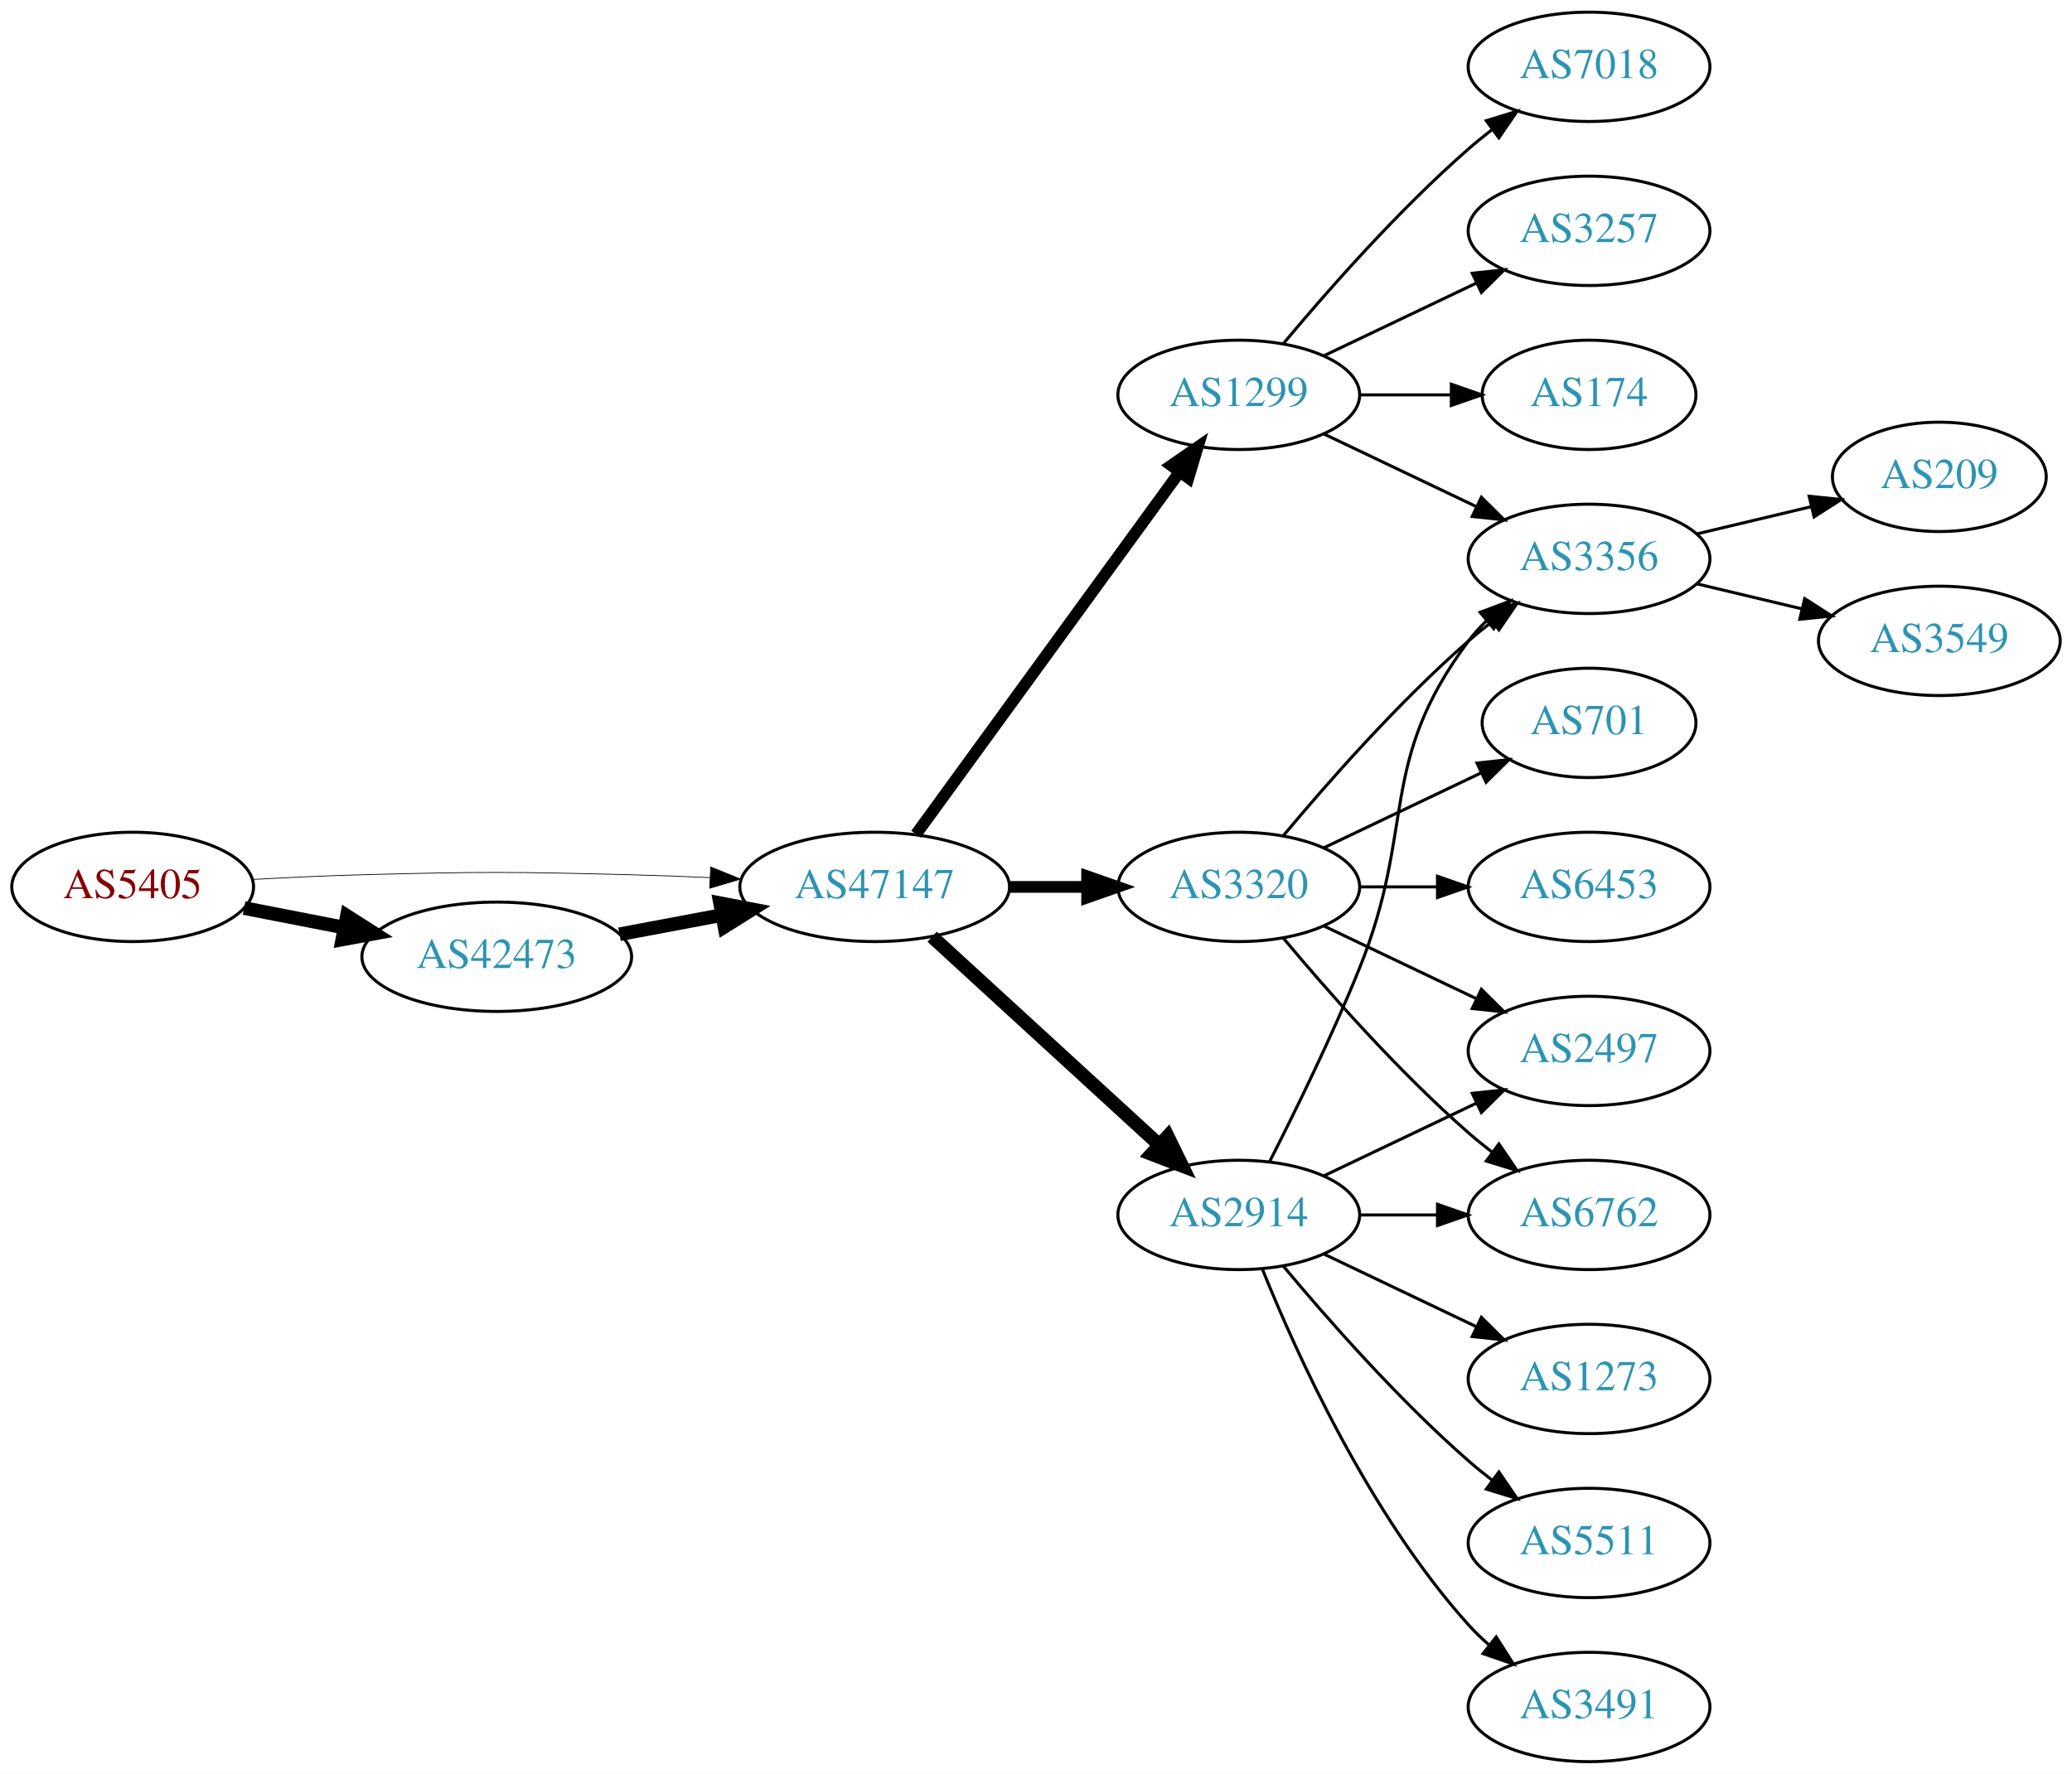
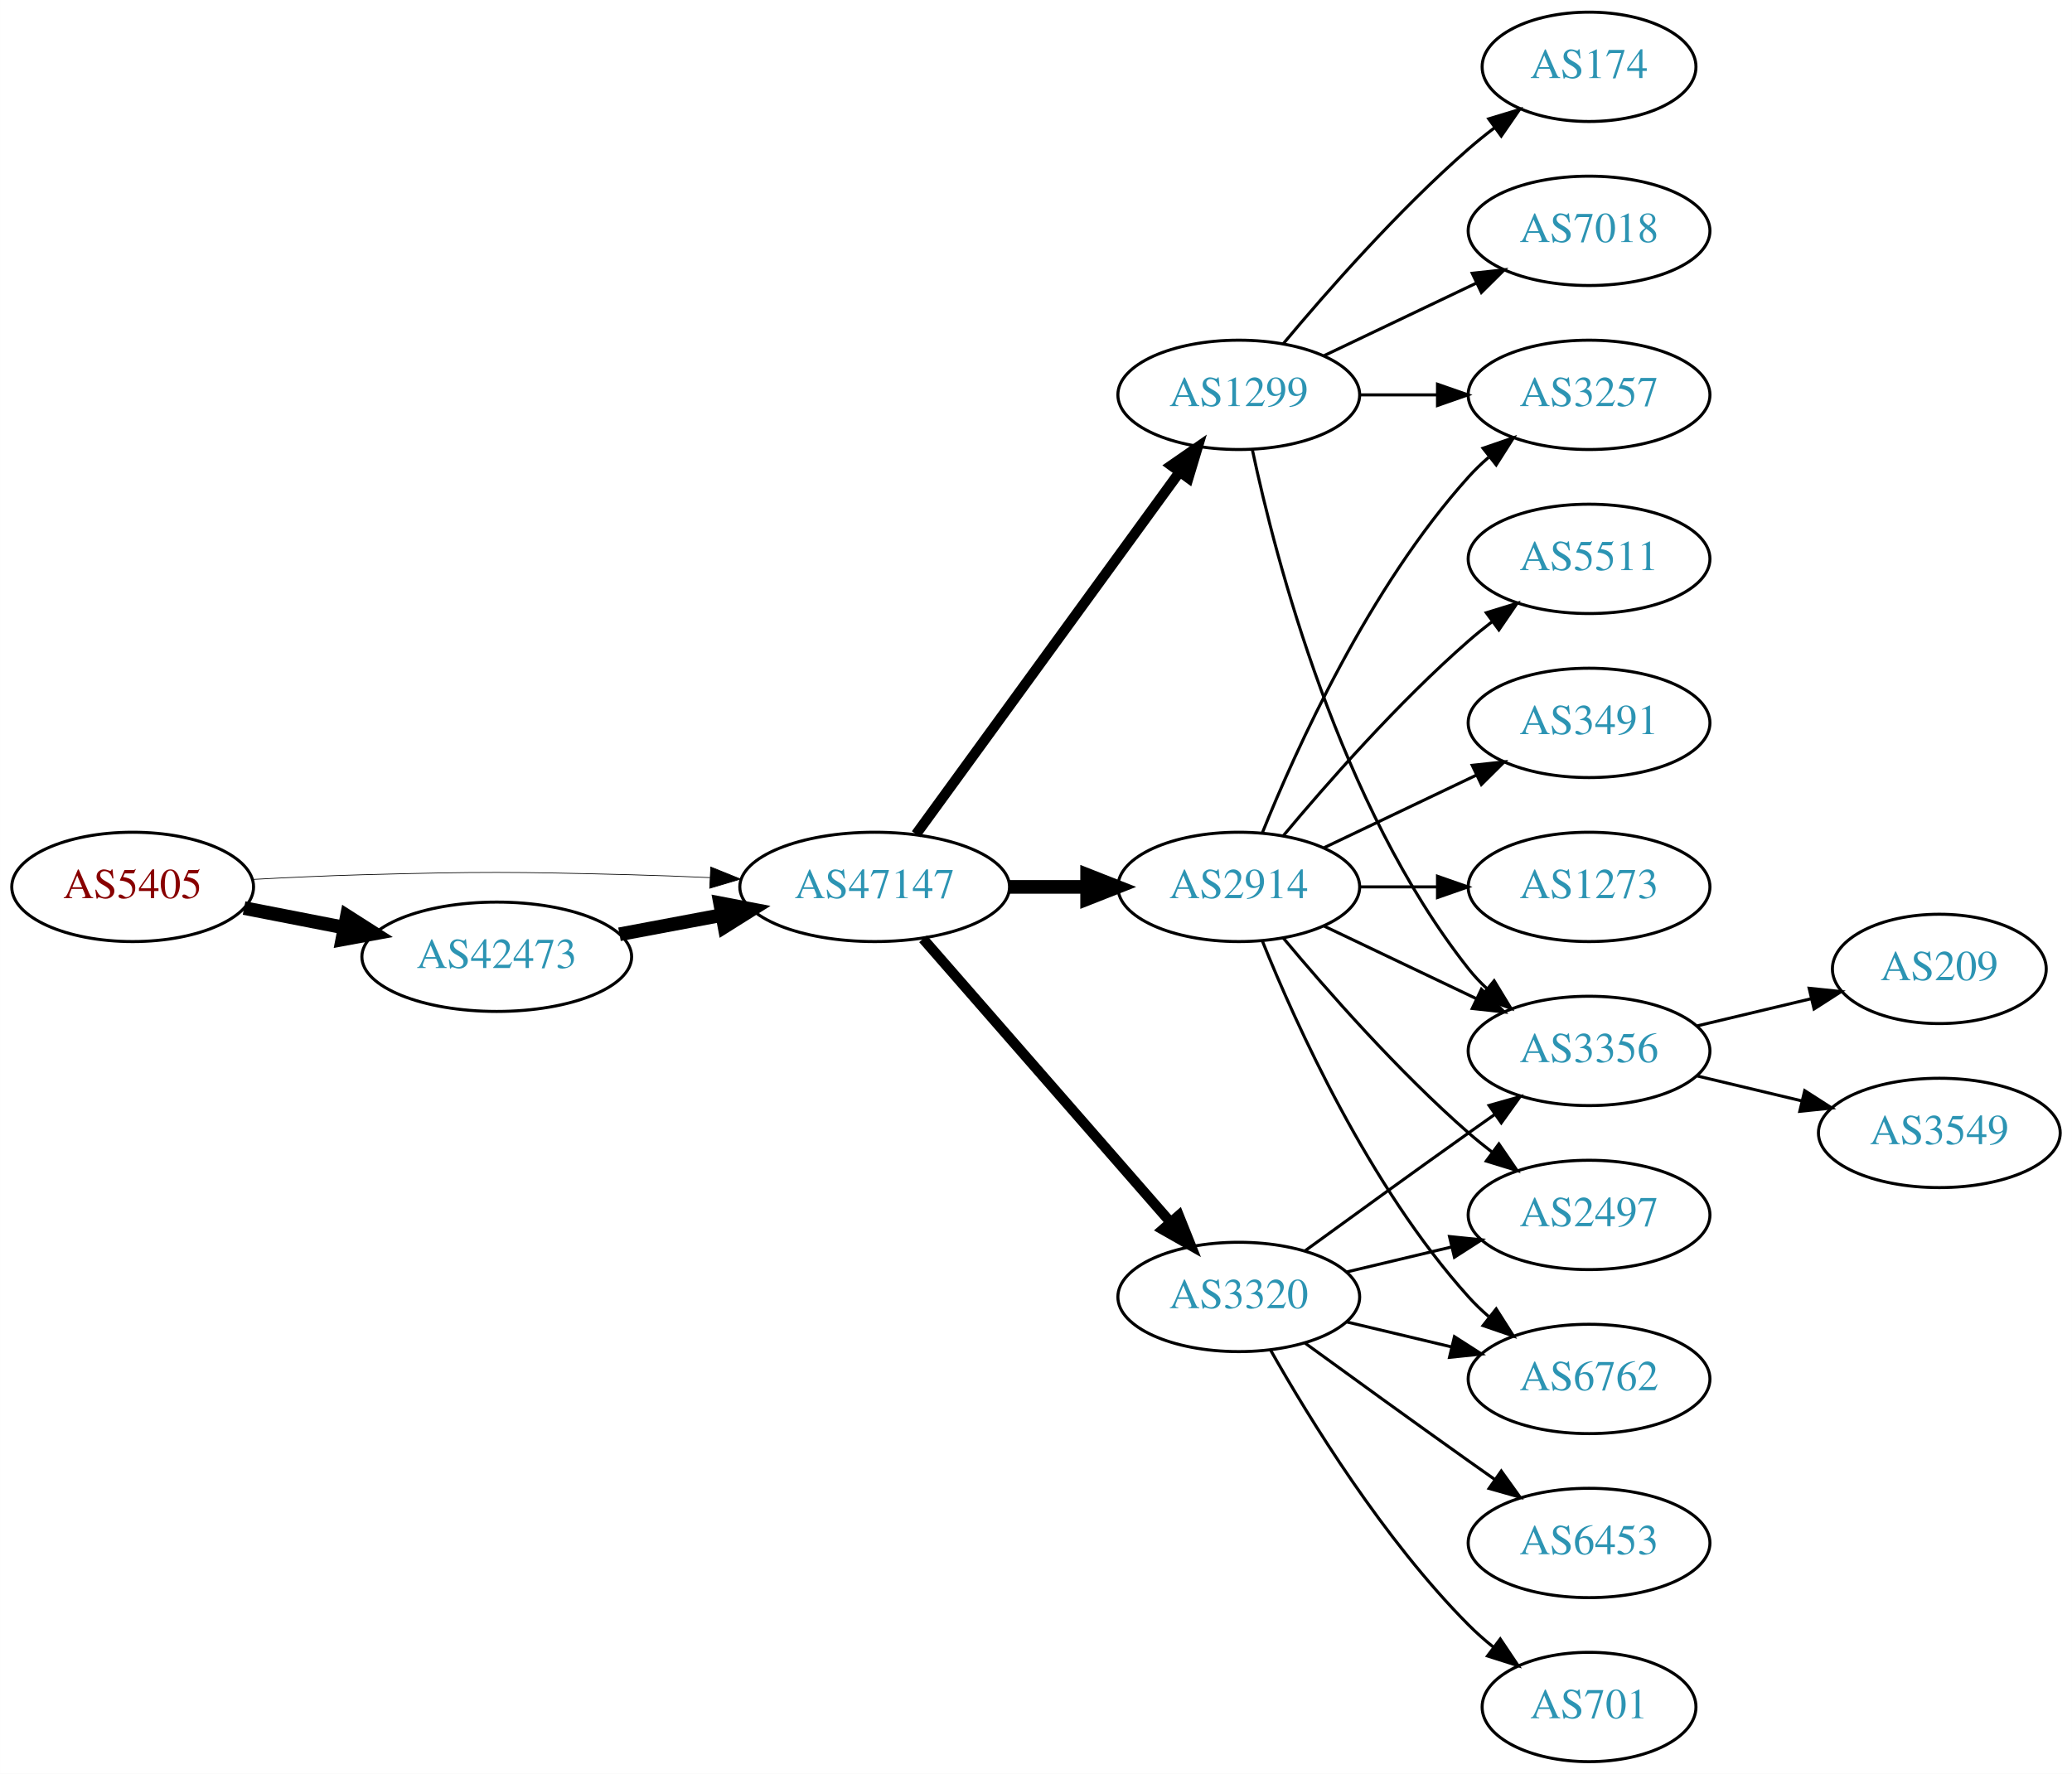
<svg xmlns="http://www.w3.org/2000/svg" xmlns:xlink="http://www.w3.org/1999/xlink" width="682pt" height="584pt" viewBox="0.00 0.00 681.96 584.00">
  <g id="graph0" class="graph" transform="scale(1 1) rotate(0) translate(4 580)">
    <polygon fill="white" stroke="none" points="-4,4 -4,-580 677.956,-580 677.956,4 -4,4" />
    <g id="node1" class="node">
      <g id="a_node1">
        <a xlink:href="/asn/5405" xlink:title="AS5405 ~ CSO.net Internet Services GmbH [AT]">
          <ellipse fill="#ffffff" stroke="black" cx="39.647" cy="-288" rx="39.794" ry="18" />
          <text text-anchor="middle" x="39.647" y="-284.3" font-family="Times,serif" font-size="14.00" fill="#880000">AS5405</text>
        </a>
      </g>
    </g>
    <g id="node2" class="node">
      <g id="a_node2">
        <a xlink:href="/asn/42473" xlink:title="AS42473 ~ ANEXIA Internetdienstleistungs GmbH [AT]">
          <ellipse fill="#ffffff" stroke="black" cx="159.489" cy="-265" rx="44.393" ry="18" />
          <text text-anchor="middle" x="159.489" y="-261.3" font-family="Times,serif" font-size="14.00" fill="#2c94b3">AS42473</text>
        </a>
      </g>
    </g>
    <g id="edge1" class="edge">
      <path fill="none" stroke="black" stroke-width="4.5" d="M76.323,-281.037C86.696,-279.012 98.214,-276.764 109.264,-274.608" />
      <polygon fill="black" stroke="black" stroke-width="4.5" points="110.173,-278.442 119.234,-272.662 108.665,-270.713 110.173,-278.442" />
    </g>
    <g id="node3" class="node">
      <g id="a_node3">
        <a xlink:href="/asn/47147" xlink:title="AS47147 ~ ANEXIA Internetdienstleistungs GmbH [AT]">
          <ellipse fill="#ffffff" stroke="black" cx="283.881" cy="-288" rx="44.393" ry="18" />
          <text text-anchor="middle" x="283.881" y="-284.3" font-family="Times,serif" font-size="14.00" fill="#2c94b3">AS47147</text>
        </a>
      </g>
    </g>
    <g id="edge2" class="edge">
-       <path fill="none" stroke="black" stroke-width="0.25" d="M78.989,-290.449C90.642,-291.087 103.487,-291.684 115.293,-292 154.564,-293.051 164.412,-292.991 203.685,-292 212.093,-291.788 220.998,-291.449 229.685,-291.056" />
-       <polygon fill="black" stroke="black" stroke-width="0.25" points="229.917,-294.549 239.739,-290.575 229.582,-287.557 229.917,-294.549" />
+       <path fill="none" stroke="black" stroke-width="0.237" d="M78.989,-290.449C90.642,-291.087 103.487,-291.684 115.293,-292 154.564,-293.051 164.412,-292.991 203.685,-292 212.093,-291.788 220.998,-291.449 229.685,-291.056" />
+       <polygon fill="black" stroke="black" stroke-width="0.237" points="229.917,-294.549 239.739,-290.575 229.582,-287.557 229.917,-294.549" />
    </g>
    <g id="edge3" class="edge">
      <path fill="none" stroke="black" stroke-width="4.5" d="M199.888,-272.404C210.589,-274.415 222.312,-276.618 233.489,-278.718" />
      <polygon fill="black" stroke="black" stroke-width="4.5" points="233,-282.633 243.556,-280.61 234.455,-274.893 233,-282.633" />
    </g>
    <g id="node4" class="node">
      <g id="a_node4">
-         <a xlink:href="/asn/2914" xlink:title="AS2914 ~ NTT America, Inc. [US]">
-           <ellipse fill="#ffffff" stroke="black" cx="403.724" cy="-180" rx="39.794" ry="18" />
-           <text text-anchor="middle" x="403.724" y="-176.3" font-family="Times,serif" font-size="14.00" fill="#2c94b3">AS2914</text>
-         </a>
-       </g>
-     </g>
-     <g id="edge4" class="edge">
-       <path fill="none" stroke="black" stroke-width="4.5" d="M302.779,-271.597C322.707,-253.333 355.065,-223.678 377.542,-203.079" />
-       <polygon fill="black" stroke="black" stroke-width="4.5" points="380.332,-205.863 385.044,-196.203 375.011,-200.057 380.332,-205.863" />
-     </g>
-     <g id="node5" class="node">
-       <g id="a_node5">
-         <a xlink:href="/asn/3320" xlink:title="AS3320 ~ DTAG [DE]">
-           <ellipse fill="#ffffff" stroke="black" cx="403.724" cy="-288" rx="39.794" ry="18" />
-           <text text-anchor="middle" x="403.724" y="-284.3" font-family="Times,serif" font-size="14.00" fill="#2c94b3">AS3320</text>
-         </a>
-       </g>
-     </g>
-     <g id="edge5" class="edge">
-       <path fill="none" stroke="black" stroke-width="3.857" d="M328.092,-288C336.405,-288 345.168,-288 353.65,-288" />
-       <polygon fill="black" stroke="black" stroke-width="3.857" points="353.809,-291.5 363.809,-288 353.809,-284.5 353.809,-291.5" />
-     </g>
-     <g id="node6" class="node">
-       <g id="a_node6">
        <a xlink:href="/asn/1299" xlink:title="AS1299 ~ Telia Carrier [EU]">
          <ellipse fill="#ffffff" stroke="black" cx="403.724" cy="-450" rx="39.794" ry="18" />
          <text text-anchor="middle" x="403.724" y="-446.3" font-family="Times,serif" font-size="14.00" fill="#2c94b3">AS1299</text>
        </a>
      </g>
    </g>
+     <g id="edge4" class="edge">
+       <path fill="none" stroke="black" stroke-width="3.375" d="M297.492,-305.337C318.313,-333.96 359.975,-391.233 384.164,-424.486" />
+       <polygon fill="black" stroke="black" stroke-width="3.375" points="381.49,-426.76 390.203,-432.788 387.151,-422.642 381.49,-426.76" />
+     </g>
+     <g id="node5" class="node">
+       <g id="a_node5">
+         <a xlink:href="/asn/2914" xlink:title="AS2914 ~ NTT America, Inc. [US]">
+           <ellipse fill="#ffffff" stroke="black" cx="403.724" cy="-288" rx="39.794" ry="18" />
+           <text text-anchor="middle" x="403.724" y="-284.3" font-family="Times,serif" font-size="14.00" fill="#2c94b3">AS2914</text>
+         </a>
+       </g>
+     </g>
+     <g id="edge5" class="edge">
+       <path fill="none" stroke="black" stroke-width="4.5" d="M328.092,-288C336.405,-288 345.168,-288 353.65,-288" />
+       <polygon fill="black" stroke="black" stroke-width="4.5" points="353.809,-291.938 363.809,-288 353.809,-284.063 353.809,-291.938" />
+     </g>
+     <g id="node6" class="node">
+       <g id="a_node6">
+         <a xlink:href="/asn/3320" xlink:title="AS3320 ~ DTAG [DE]">
+           <ellipse fill="#ffffff" stroke="black" cx="403.724" cy="-153" rx="39.794" ry="18" />
+           <text text-anchor="middle" x="403.724" y="-149.3" font-family="Times,serif" font-size="14.00" fill="#2c94b3">AS3320</text>
+         </a>
+       </g>
+     </g>
    <g id="edge6" class="edge">
-       <path fill="none" stroke="black" stroke-width="3.857" d="M297.492,-305.337C318.313,-333.96 359.975,-391.233 384.164,-424.486" />
-       <polygon fill="black" stroke="black" stroke-width="3.857" points="381.49,-426.76 390.203,-432.788 387.151,-422.642 381.49,-426.76" />
+       <path fill="none" stroke="black" stroke-width="3.375" d="M299.806,-270.902C320.349,-247.369 357.468,-204.845 381.064,-177.813" />
+       <polygon fill="black" stroke="black" stroke-width="3.375" points="383.981,-179.794 387.92,-169.959 378.707,-175.191 383.981,-179.794" />
    </g>
    <g id="node7" class="node">
      <g id="a_node7">
-         <a xlink:href="/asn/6762" xlink:title="AS6762 ~ TELECOM ITALIA SPARKLE S.p.A. [IT]">
-           <ellipse fill="#ffffff" stroke="black" cx="519.017" cy="-180" rx="39.794" ry="18" />
-           <text text-anchor="middle" x="519.017" y="-176.3" font-family="Times,serif" font-size="14.00" fill="#2c94b3">AS6762</text>
+         <a xlink:href="/asn/7018" xlink:title="AS7018 ~ AT&amp;T Services, Inc. [US]">
+           <ellipse fill="#ffffff" stroke="black" cx="519.017" cy="-504" rx="39.794" ry="18" />
+           <text text-anchor="middle" x="519.017" y="-500.3" font-family="Times,serif" font-size="14.00" fill="#2c94b3">AS7018</text>
        </a>
      </g>
    </g>
    <g id="edge7" class="edge">
-       <path fill="none" stroke="black" d="M443.396,-180C451.599,-180 460.363,-180 468.895,-180" />
-       <polygon fill="black" stroke="black" points="469.134,-183.5 479.134,-180 469.134,-176.5 469.134,-183.5" />
+       <path fill="none" stroke="black" d="M431.86,-462.934C446.854,-470.081 465.675,-479.052 481.898,-486.785" />
+       <polygon fill="black" stroke="black" points="480.569,-490.028 491.102,-491.171 483.581,-483.709 480.569,-490.028" />
    </g>
    <g id="node8" class="node">
      <g id="a_node8">
        <a xlink:href="/asn/3356" xlink:title="AS3356 ~ Level 3 Parent, LLC [US]">
-           <ellipse fill="#ffffff" stroke="black" cx="519.017" cy="-396" rx="39.794" ry="18" />
-           <text text-anchor="middle" x="519.017" y="-392.3" font-family="Times,serif" font-size="14.00" fill="#2c94b3">AS3356</text>
+           <ellipse fill="#ffffff" stroke="black" cx="519.017" cy="-234" rx="39.794" ry="18" />
+           <text text-anchor="middle" x="519.017" y="-230.3" font-family="Times,serif" font-size="14.00" fill="#2c94b3">AS3356</text>
        </a>
      </g>
    </g>
    <g id="edge8" class="edge">
-       <path fill="none" stroke="black" d="M413.804,-197.417C422.073,-213.634 434.335,-238.603 443.37,-261 462.3,-307.922 449.099,-328.458 479.37,-369 481.115,-371.336 483.122,-373.545 485.285,-375.617" />
-       <polygon fill="black" stroke="black" points="483.163,-378.405 493.086,-382.118 487.645,-373.027 483.163,-378.405" />
+       <path fill="none" stroke="black" d="M408.214,-431.84C415.845,-395.97 436.837,-314.845 479.37,-261 481.178,-258.712 483.23,-256.538 485.425,-254.49" />
+       <polygon fill="black" stroke="black" points="487.779,-257.086 493.285,-248.034 483.336,-251.677 487.779,-257.086" />
    </g>
    <g id="node9" class="node">
      <g id="a_node9">
-         <a xlink:href="/asn/1273" xlink:title="AS1273 ~ Vodafone Group PLC [EU]">
-           <ellipse fill="#ffffff" stroke="black" cx="519.017" cy="-126" rx="39.794" ry="18" />
-           <text text-anchor="middle" x="519.017" y="-122.3" font-family="Times,serif" font-size="14.00" fill="#2c94b3">AS1273</text>
+         <a xlink:href="/asn/174" xlink:title="AS174 ~ Cogent Communications [US]">
+           <ellipse fill="#ffffff" stroke="black" cx="519.017" cy="-558" rx="35.194" ry="18" />
+           <text text-anchor="middle" x="519.017" y="-554.3" font-family="Times,serif" font-size="14.00" fill="#2c94b3">AS174</text>
        </a>
      </g>
    </g>
    <g id="edge9" class="edge">
-       <path fill="none" stroke="black" d="M431.86,-167.066C446.854,-159.919 465.675,-150.948 481.898,-143.215" />
-       <polygon fill="black" stroke="black" points="483.581,-146.291 491.102,-138.829 480.569,-139.972 483.581,-146.291" />
+       <path fill="none" stroke="black" d="M418.354,-466.817C432.636,-483.929 456.183,-510.745 479.37,-531 482.04,-533.332 484.913,-535.648 487.843,-537.886" />
+       <polygon fill="black" stroke="black" points="485.994,-540.87 496.134,-543.939 490.121,-535.216 485.994,-540.87" />
    </g>
    <g id="node10" class="node">
      <g id="a_node10">
-         <a xlink:href="/asn/5511" xlink:title="AS5511 ~ Orange S.A. [FR]">
-           <ellipse fill="#ffffff" stroke="black" cx="519.017" cy="-72" rx="39.794" ry="18" />
-           <text text-anchor="middle" x="519.017" y="-68.3" font-family="Times,serif" font-size="14.00" fill="#2c94b3">AS5511</text>
+         <a xlink:href="/asn/3257" xlink:title="AS3257 ~ GTT [DE]">
+           <ellipse fill="#ffffff" stroke="black" cx="519.017" cy="-450" rx="39.794" ry="18" />
+           <text text-anchor="middle" x="519.017" y="-446.3" font-family="Times,serif" font-size="14.00" fill="#2c94b3">AS3257</text>
        </a>
      </g>
    </g>
    <g id="edge10" class="edge">
-       <path fill="none" stroke="black" d="M418.354,-163.183C432.636,-146.071 456.183,-119.255 479.37,-99 481.836,-96.846 484.475,-94.706 487.172,-92.628" />
-       <polygon fill="black" stroke="black" points="489.345,-95.375 495.326,-86.63 485.197,-89.736 489.345,-95.375" />
+       <path fill="none" stroke="black" d="M443.396,-450C451.599,-450 460.363,-450 468.895,-450" />
+       <polygon fill="black" stroke="black" points="469.134,-453.5 479.134,-450 469.134,-446.5 469.134,-453.5" />
+     </g>
+     <g id="edge14" class="edge">
+       <path fill="none" stroke="black" d="M431.86,-275.066C446.854,-267.919 465.675,-258.948 481.898,-251.215" />
+       <polygon fill="black" stroke="black" points="483.581,-254.291 491.102,-246.829 480.569,-247.972 483.581,-254.291" />
+     </g>
+     <g id="edge15" class="edge">
+       <path fill="none" stroke="black" d="M411.472,-305.787C422.523,-333.243 446.576,-386.578 479.37,-423 481.373,-425.224 483.591,-427.363 485.924,-429.397" />
+       <polygon fill="black" stroke="black" points="484.122,-432.433 494.143,-435.873 488.454,-426.935 484.122,-432.433" />
    </g>
    <g id="node11" class="node">
      <g id="a_node11">
-         <a xlink:href="/asn/2497" xlink:title="AS2497 ~ Internet Initiative Japan Inc. [JP]">
-           <ellipse fill="#ffffff" stroke="black" cx="519.017" cy="-234" rx="39.794" ry="18" />
-           <text text-anchor="middle" x="519.017" y="-230.3" font-family="Times,serif" font-size="14.00" fill="#2c94b3">AS2497</text>
+         <a xlink:href="/asn/3491" xlink:title="AS3491 ~ PCCW Global, Inc. [US]">
+           <ellipse fill="#ffffff" stroke="black" cx="519.017" cy="-342" rx="39.794" ry="18" />
+           <text text-anchor="middle" x="519.017" y="-338.3" font-family="Times,serif" font-size="14.00" fill="#2c94b3">AS3491</text>
        </a>
      </g>
    </g>
    <g id="edge11" class="edge">
-       <path fill="none" stroke="black" d="M431.86,-192.934C446.854,-200.081 465.675,-209.052 481.898,-216.785" />
-       <polygon fill="black" stroke="black" points="480.569,-220.028 491.102,-221.171 483.581,-213.709 480.569,-220.028" />
+       <path fill="none" stroke="black" d="M431.86,-300.934C446.854,-308.081 465.675,-317.052 481.898,-324.785" />
+       <polygon fill="black" stroke="black" points="480.569,-328.028 491.102,-329.171 483.581,-321.709 480.569,-328.028" />
    </g>
    <g id="node12" class="node">
      <g id="a_node12">
-         <a xlink:href="/asn/3491" xlink:title="AS3491 ~ PCCW Global, Inc. [US]">
-           <ellipse fill="#ffffff" stroke="black" cx="519.017" cy="-18" rx="39.794" ry="18" />
-           <text text-anchor="middle" x="519.017" y="-14.3" font-family="Times,serif" font-size="14.00" fill="#2c94b3">AS3491</text>
+         <a xlink:href="/asn/6762" xlink:title="AS6762 ~ TELECOM ITALIA SPARKLE S.p.A. [IT]">
+           <ellipse fill="#ffffff" stroke="black" cx="519.017" cy="-126" rx="39.794" ry="18" />
+           <text text-anchor="middle" x="519.017" y="-122.3" font-family="Times,serif" font-size="14.00" fill="#2c94b3">AS6762</text>
        </a>
      </g>
    </g>
    <g id="edge12" class="edge">
-       <path fill="none" stroke="black" d="M411.472,-162.213C422.523,-134.757 446.576,-81.422 479.37,-45 481.373,-42.776 483.591,-40.637 485.924,-38.603" />
-       <polygon fill="black" stroke="black" points="488.454,-41.065 494.143,-32.127 484.122,-35.567 488.454,-41.065" />
-     </g>
-     <g id="edge19" class="edge">
+       <path fill="none" stroke="black" d="M411.472,-270.213C422.523,-242.757 446.576,-189.422 479.37,-153 481.373,-150.776 483.591,-148.637 485.924,-146.603" />
+       <polygon fill="black" stroke="black" points="488.454,-149.065 494.143,-140.127 484.122,-143.567 488.454,-149.065" />
+     </g>
+     <g id="node13" class="node">
+       <g id="a_node13">
+         <a xlink:href="/asn/1273" xlink:title="AS1273 ~ Vodafone Group PLC [EU]">
+           <ellipse fill="#ffffff" stroke="black" cx="519.017" cy="-288" rx="39.794" ry="18" />
+           <text text-anchor="middle" x="519.017" y="-284.3" font-family="Times,serif" font-size="14.00" fill="#2c94b3">AS1273</text>
+         </a>
+       </g>
+     </g>
+     <g id="edge13" class="edge">
+       <path fill="none" stroke="black" d="M443.396,-288C451.599,-288 460.363,-288 468.895,-288" />
+       <polygon fill="black" stroke="black" points="469.134,-291.5 479.134,-288 469.134,-284.5 469.134,-291.5" />
+     </g>
+     <g id="node14" class="node">
+       <g id="a_node14">
+         <a xlink:href="/asn/5511" xlink:title="AS5511 ~ Orange S.A. [FR]">
+           <ellipse fill="#ffffff" stroke="black" cx="519.017" cy="-396" rx="39.794" ry="18" />
+           <text text-anchor="middle" x="519.017" y="-392.3" font-family="Times,serif" font-size="14.00" fill="#2c94b3">AS5511</text>
+         </a>
+       </g>
+     </g>
+     <g id="edge16" class="edge">
+       <path fill="none" stroke="black" d="M418.354,-304.817C432.636,-321.929 456.183,-348.745 479.37,-369 481.836,-371.154 484.475,-373.294 487.172,-375.372" />
+       <polygon fill="black" stroke="black" points="485.197,-378.264 495.326,-381.37 489.345,-372.625 485.197,-378.264" />
+     </g>
+     <g id="node15" class="node">
+       <g id="a_node15">
+         <a xlink:href="/asn/2497" xlink:title="AS2497 ~ Internet Initiative Japan Inc. [JP]">
+           <ellipse fill="#ffffff" stroke="black" cx="519.017" cy="-180" rx="39.794" ry="18" />
+           <text text-anchor="middle" x="519.017" y="-176.3" font-family="Times,serif" font-size="14.00" fill="#2c94b3">AS2497</text>
+         </a>
+       </g>
+     </g>
+     <g id="edge17" class="edge">
      <path fill="none" stroke="black" d="M418.354,-271.183C432.636,-254.071 456.183,-227.255 479.37,-207 481.836,-204.846 484.475,-202.706 487.172,-200.628" />
      <polygon fill="black" stroke="black" points="489.345,-203.375 495.326,-194.63 485.197,-197.736 489.345,-203.375" />
    </g>
+     <g id="edge20" class="edge">
+       <path fill="none" stroke="black" d="M425.572,-168.222C440.506,-179.091 461.12,-194.025 479.37,-207 482.191,-209.005 485.134,-211.085 488.082,-213.159" />
+       <polygon fill="black" stroke="black" points="486.109,-216.05 496.306,-218.926 490.128,-210.319 486.109,-216.05" />
+     </g>
+     <g id="edge24" class="edge">
+       <path fill="none" stroke="black" d="M439.331,-144.752C450.202,-142.162 462.357,-139.265 473.799,-136.538" />
+       <polygon fill="black" stroke="black" points="474.705,-139.92 483.621,-134.197 473.082,-133.111 474.705,-139.92" />
+     </g>
    <g id="edge22" class="edge">
-       <path fill="none" stroke="black" d="M418.354,-304.817C432.636,-321.929 456.183,-348.745 479.37,-369 481.836,-371.154 484.475,-373.294 487.172,-375.372" />
-       <polygon fill="black" stroke="black" points="485.197,-378.264 495.326,-381.37 489.345,-372.625 485.197,-378.264" />
-     </g>
-     <g id="edge21" class="edge">
-       <path fill="none" stroke="black" d="M431.86,-275.066C446.854,-267.919 465.675,-258.948 481.898,-251.215" />
-       <polygon fill="black" stroke="black" points="483.581,-254.291 491.102,-246.829 480.569,-247.972 483.581,-254.291" />
+       <path fill="none" stroke="black" d="M439.331,-161.248C450.202,-163.838 462.357,-166.735 473.799,-169.462" />
+       <polygon fill="black" stroke="black" points="473.082,-172.889 483.621,-171.803 474.705,-166.08 473.082,-172.889" />
    </g>
    <g id="node18" class="node">
      <g id="a_node18">
        <a xlink:href="/asn/701" xlink:title="AS701 ~ UUNET [US]">
-           <ellipse fill="#ffffff" stroke="black" cx="519.017" cy="-342" rx="35.194" ry="18" />
-           <text text-anchor="middle" x="519.017" y="-338.3" font-family="Times,serif" font-size="14.00" fill="#2c94b3">AS701</text>
-         </a>
-       </g>
-     </g>
-     <g id="edge20" class="edge">
-       <path fill="none" stroke="black" d="M431.86,-300.934C447.292,-308.29 466.778,-317.577 483.313,-325.459" />
-       <polygon fill="black" stroke="black" points="482.121,-328.768 492.654,-329.911 485.133,-322.449 482.121,-328.768" />
+           <ellipse fill="#ffffff" stroke="black" cx="519.017" cy="-18" rx="35.194" ry="18" />
+           <text text-anchor="middle" x="519.017" y="-14.3" font-family="Times,serif" font-size="14.00" fill="#2c94b3">AS701</text>
+         </a>
+       </g>
+     </g>
+     <g id="edge21" class="edge">
+       <path fill="none" stroke="black" d="M414.184,-135.51C426.965,-112.904 451.398,-73.114 479.37,-45 481.871,-42.487 484.631,-40.051 487.492,-37.739" />
+       <polygon fill="black" stroke="black" points="489.793,-40.389 495.689,-31.587 485.591,-34.79 489.793,-40.389" />
    </g>
    <g id="node19" class="node">
      <g id="a_node19">
        <a xlink:href="/asn/6453" xlink:title="AS6453 ~ TATA COMMUNICATIONS (AMERICA) INC [US]">
-           <ellipse fill="#ffffff" stroke="black" cx="519.017" cy="-288" rx="39.794" ry="18" />
-           <text text-anchor="middle" x="519.017" y="-284.3" font-family="Times,serif" font-size="14.00" fill="#2c94b3">AS6453</text>
+           <ellipse fill="#ffffff" stroke="black" cx="519.017" cy="-72" rx="39.794" ry="18" />
+           <text text-anchor="middle" x="519.017" y="-68.3" font-family="Times,serif" font-size="14.00" fill="#2c94b3">AS6453</text>
        </a>
      </g>
    </g>
    <g id="edge23" class="edge">
-       <path fill="none" stroke="black" d="M443.396,-288C451.599,-288 460.363,-288 468.895,-288" />
-       <polygon fill="black" stroke="black" points="469.134,-291.5 479.134,-288 469.134,-284.5 469.134,-291.5" />
-     </g>
-     <g id="edge18" class="edge">
-       <path fill="none" stroke="black" d="M431.86,-437.066C446.854,-429.919 465.675,-420.948 481.898,-413.215" />
-       <polygon fill="black" stroke="black" points="483.581,-416.291 491.102,-408.829 480.569,-409.972 483.581,-416.291" />
-     </g>
-     <g id="node15" class="node">
-       <g id="a_node15">
-         <a xlink:href="/asn/7018" xlink:title="AS7018 ~ AT&amp;T Services, Inc. [US]">
-           <ellipse fill="#ffffff" stroke="black" cx="519.017" cy="-558" rx="39.794" ry="18" />
-           <text text-anchor="middle" x="519.017" y="-554.3" font-family="Times,serif" font-size="14.00" fill="#2c94b3">AS7018</text>
-         </a>
-       </g>
-     </g>
-     <g id="edge15" class="edge">
-       <path fill="none" stroke="black" d="M418.354,-466.817C432.636,-483.929 456.183,-510.745 479.37,-531 481.836,-533.154 484.475,-535.294 487.172,-537.372" />
-       <polygon fill="black" stroke="black" points="485.197,-540.264 495.326,-543.37 489.345,-534.625 485.197,-540.264" />
+       <path fill="none" stroke="black" d="M425.572,-137.778C440.506,-126.909 461.12,-111.975 479.37,-99 482.191,-96.995 485.134,-94.915 488.082,-92.841" />
+       <polygon fill="black" stroke="black" points="490.128,-95.681 496.306,-87.074 486.109,-89.95 490.128,-95.681" />
    </g>
    <g id="node16" class="node">
      <g id="a_node16">
-         <a xlink:href="/asn/3257" xlink:title="AS3257 ~ GTT [DE]">
-           <ellipse fill="#ffffff" stroke="black" cx="519.017" cy="-504" rx="39.794" ry="18" />
-           <text text-anchor="middle" x="519.017" y="-500.3" font-family="Times,serif" font-size="14.00" fill="#2c94b3">AS3257</text>
-         </a>
-       </g>
-     </g>
-     <g id="edge16" class="edge">
-       <path fill="none" stroke="black" d="M431.86,-462.934C446.854,-470.081 465.675,-479.052 481.898,-486.785" />
-       <polygon fill="black" stroke="black" points="480.569,-490.028 491.102,-491.171 483.581,-483.709 480.569,-490.028" />
+         <a xlink:href="/asn/209" xlink:title="AS209 ~ CenturyLink Communications, LLC [US]">
+           <ellipse fill="#ffffff" stroke="black" cx="634.31" cy="-261" rx="35.194" ry="18" />
+           <text text-anchor="middle" x="634.31" y="-257.3" font-family="Times,serif" font-size="14.00" fill="#2c94b3">AS209</text>
+         </a>
+       </g>
+     </g>
+     <g id="edge18" class="edge">
+       <path fill="none" stroke="black" d="M554.624,-242.248C566.418,-245.058 579.723,-248.229 591.991,-251.153" />
+       <polygon fill="black" stroke="black" points="591.457,-254.624 601.996,-253.537 593.08,-247.814 591.457,-254.624" />
    </g>
    <g id="node17" class="node">
      <g id="a_node17">
-         <a xlink:href="/asn/174" xlink:title="AS174 ~ Cogent Communications [US]">
-           <ellipse fill="#ffffff" stroke="black" cx="519.017" cy="-450" rx="35.194" ry="18" />
-           <text text-anchor="middle" x="519.017" y="-446.3" font-family="Times,serif" font-size="14.00" fill="#2c94b3">AS174</text>
-         </a>
-       </g>
-     </g>
-     <g id="edge17" class="edge">
-       <path fill="none" stroke="black" d="M443.396,-450C453.101,-450 463.592,-450 473.555,-450" />
-       <polygon fill="black" stroke="black" points="473.691,-453.5 483.691,-450 473.691,-446.5 473.691,-453.5" />
-     </g>
-     <g id="node13" class="node">
-       <g id="a_node13">
-         <a xlink:href="/asn/209" xlink:title="AS209 ~ CenturyLink Communications, LLC [US]">
-           <ellipse fill="#ffffff" stroke="black" cx="634.31" cy="-423" rx="35.194" ry="18" />
-           <text text-anchor="middle" x="634.31" y="-419.3" font-family="Times,serif" font-size="14.00" fill="#2c94b3">AS209</text>
-         </a>
-       </g>
-     </g>
-     <g id="edge13" class="edge">
-       <path fill="none" stroke="black" d="M554.624,-404.248C566.418,-407.058 579.723,-410.229 591.991,-413.153" />
-       <polygon fill="black" stroke="black" points="591.457,-416.624 601.996,-415.537 593.08,-409.814 591.457,-416.624" />
-     </g>
-     <g id="node14" class="node">
-       <g id="a_node14">
        <a xlink:href="/asn/3549" xlink:title="AS3549 ~ Level 3 Parent, LLC [US]">
-           <ellipse fill="#ffffff" stroke="black" cx="634.31" cy="-369" rx="39.794" ry="18" />
-           <text text-anchor="middle" x="634.31" y="-365.3" font-family="Times,serif" font-size="14.00" fill="#2c94b3">AS3549</text>
-         </a>
-       </g>
-     </g>
-     <g id="edge14" class="edge">
-       <path fill="none" stroke="black" d="M554.624,-387.752C565.495,-385.162 577.65,-382.265 589.092,-379.538" />
-       <polygon fill="black" stroke="black" points="589.998,-382.92 598.914,-377.197 588.375,-376.111 589.998,-382.92" />
+           <ellipse fill="#ffffff" stroke="black" cx="634.31" cy="-207" rx="39.794" ry="18" />
+           <text text-anchor="middle" x="634.31" y="-203.3" font-family="Times,serif" font-size="14.00" fill="#2c94b3">AS3549</text>
+         </a>
+       </g>
+     </g>
+     <g id="edge19" class="edge">
+       <path fill="none" stroke="black" d="M554.624,-225.752C565.495,-223.162 577.65,-220.265 589.092,-217.538" />
+       <polygon fill="black" stroke="black" points="589.998,-220.92 598.914,-215.197 588.375,-214.111 589.998,-220.92" />
    </g>
  </g>
</svg>
